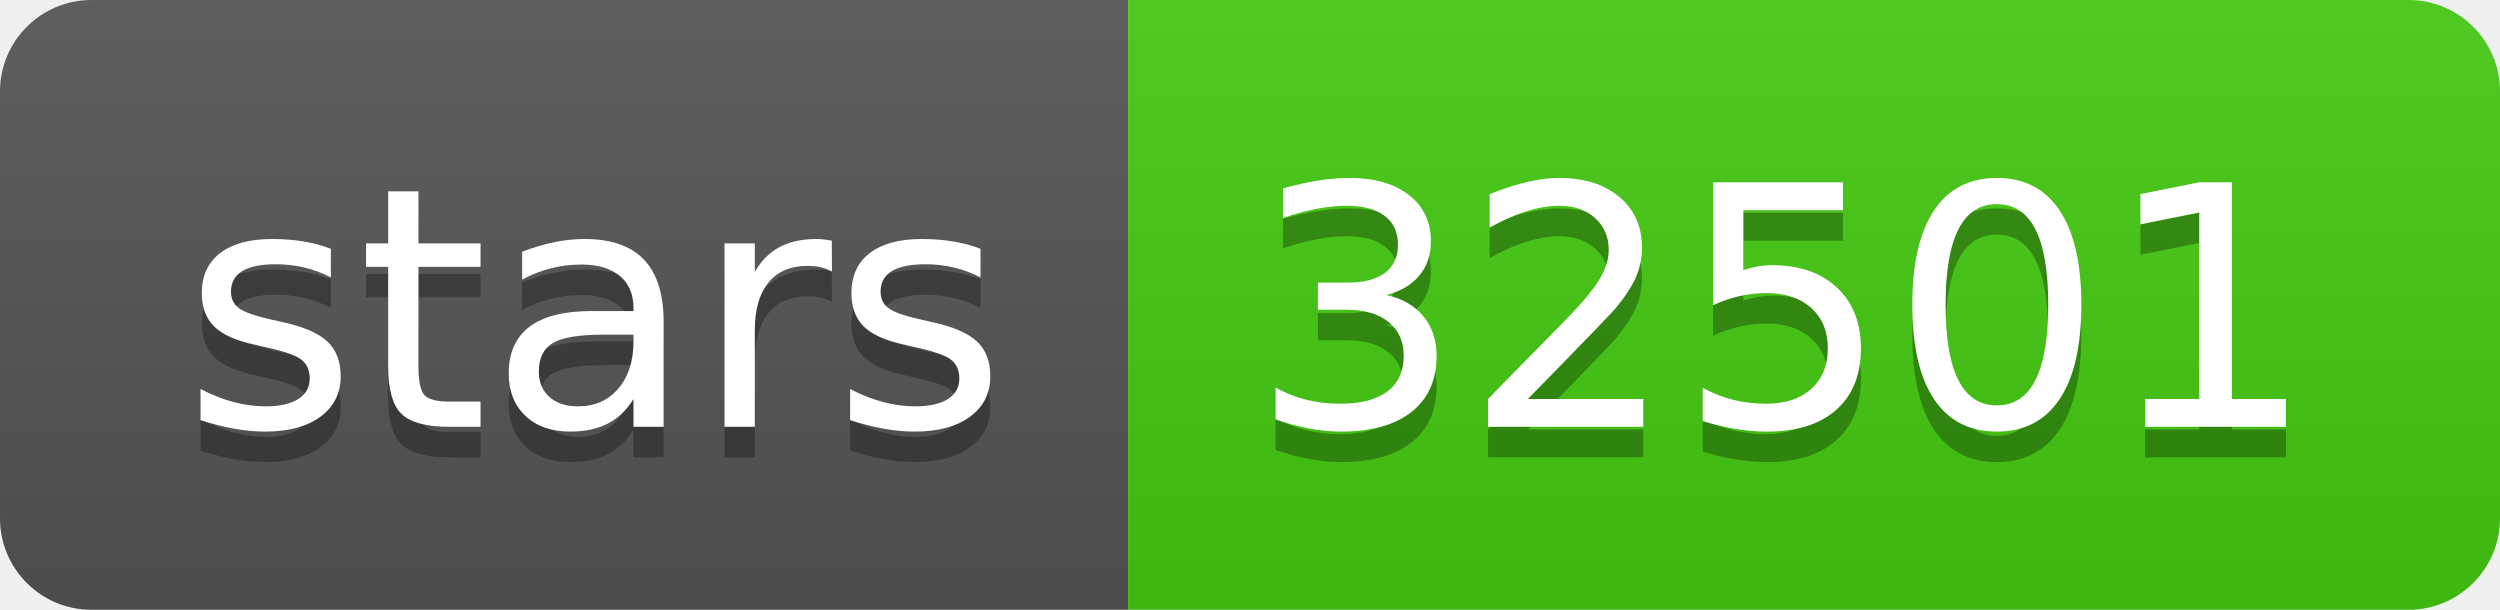
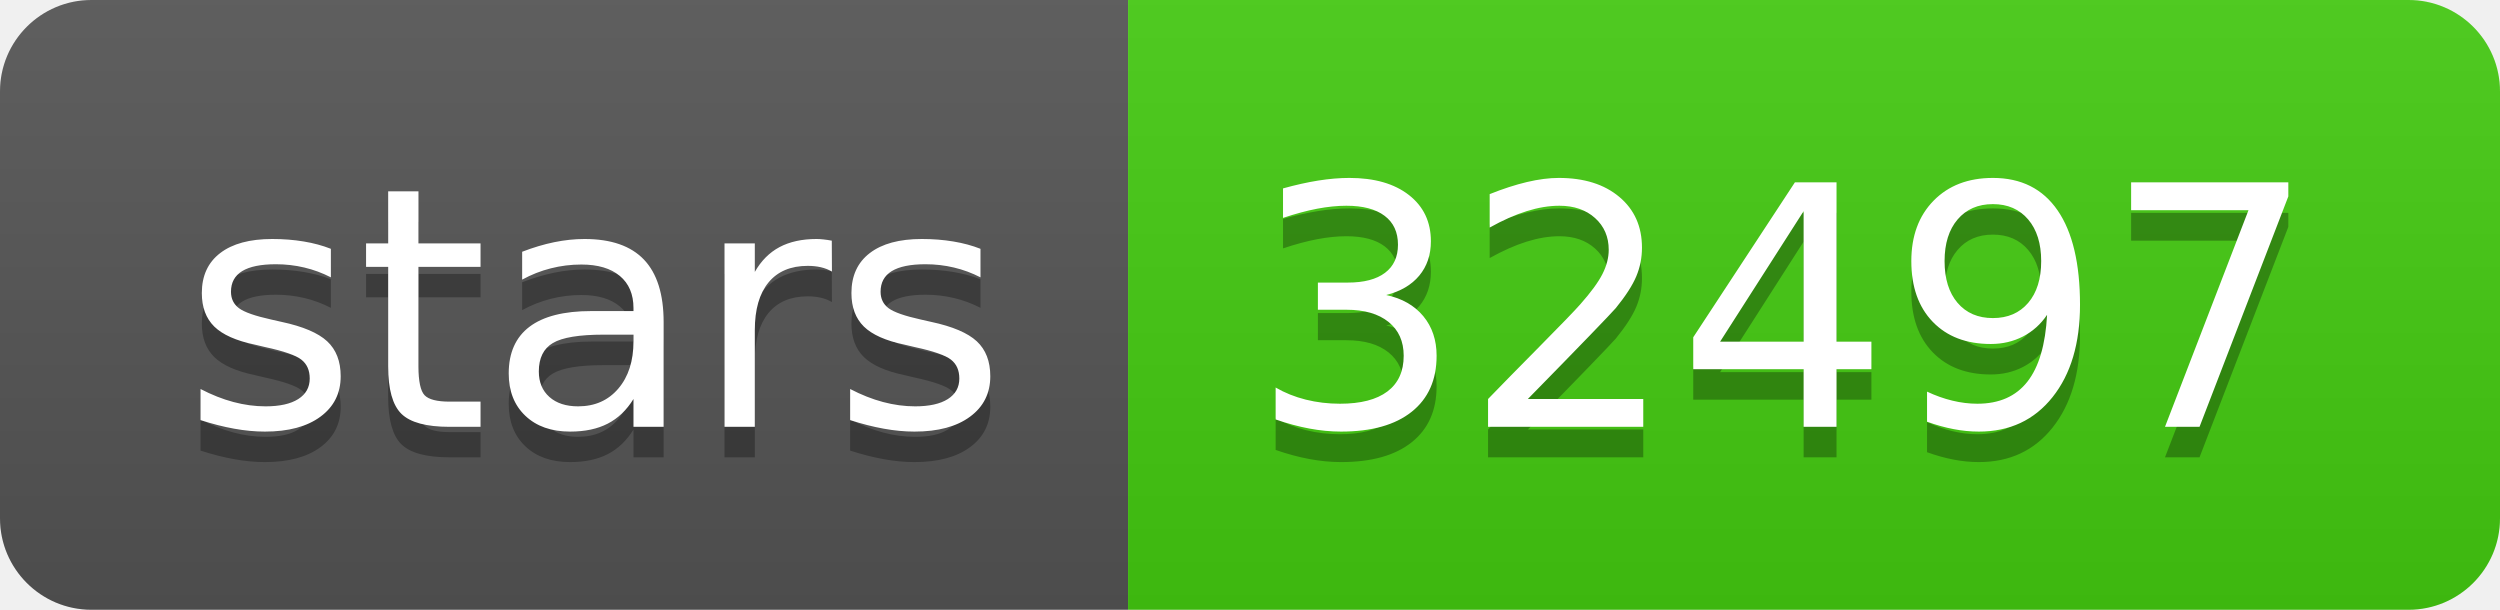
- <svg xmlns="http://www.w3.org/2000/svg" width="82" height="20" role="img" aria-label="stars: 32501">
+ <svg xmlns="http://www.w3.org/2000/svg" width="82" height="20" role="img" aria-label="stars: 32497">
  <linearGradient id="s" x2="0" y2="100%">
    <stop offset="0" stop-color="#bbb" stop-opacity=".1" />
    <stop offset="1" stop-opacity=".1" />
  </linearGradient>
  <clipPath id="r">
    <rect width="82" height="20" rx="3" fill="#fff" />
  </clipPath>
  <g clip-path="url(#r)">
    <rect width="37" height="20" fill="#555" />
    <rect x="37" width="45" height="20" fill="#4c1" />
    <rect width="82" height="20" fill="url(#s)" />
  </g>
  <g fill="#fff" text-anchor="middle" font-family="Verdana,Geneva,DejaVu Sans,sans-serif" text-rendering="geometricPrecision" font-size="110">
    <text aria-hidden="true" x="195" y="150" fill="#010101" fill-opacity=".3" transform="scale(.1)" textLength="270">stars</text>
    <text x="195" y="140" transform="scale(.1)" fill="#fff" textLength="270">stars</text>
-     <text aria-hidden="true" x="585" y="150" fill="#010101" fill-opacity=".3" transform="scale(.1)" textLength="350">32501</text>
-     <text x="585" y="140" transform="scale(.1)" fill="#fff" textLength="350">32501</text>
+     <text aria-hidden="true" x="585" y="150" fill="#010101" fill-opacity=".3" transform="scale(.1)" textLength="350">32497</text>
+     <text x="585" y="140" transform="scale(.1)" fill="#fff" textLength="350">32497</text>
  </g>
</svg>
